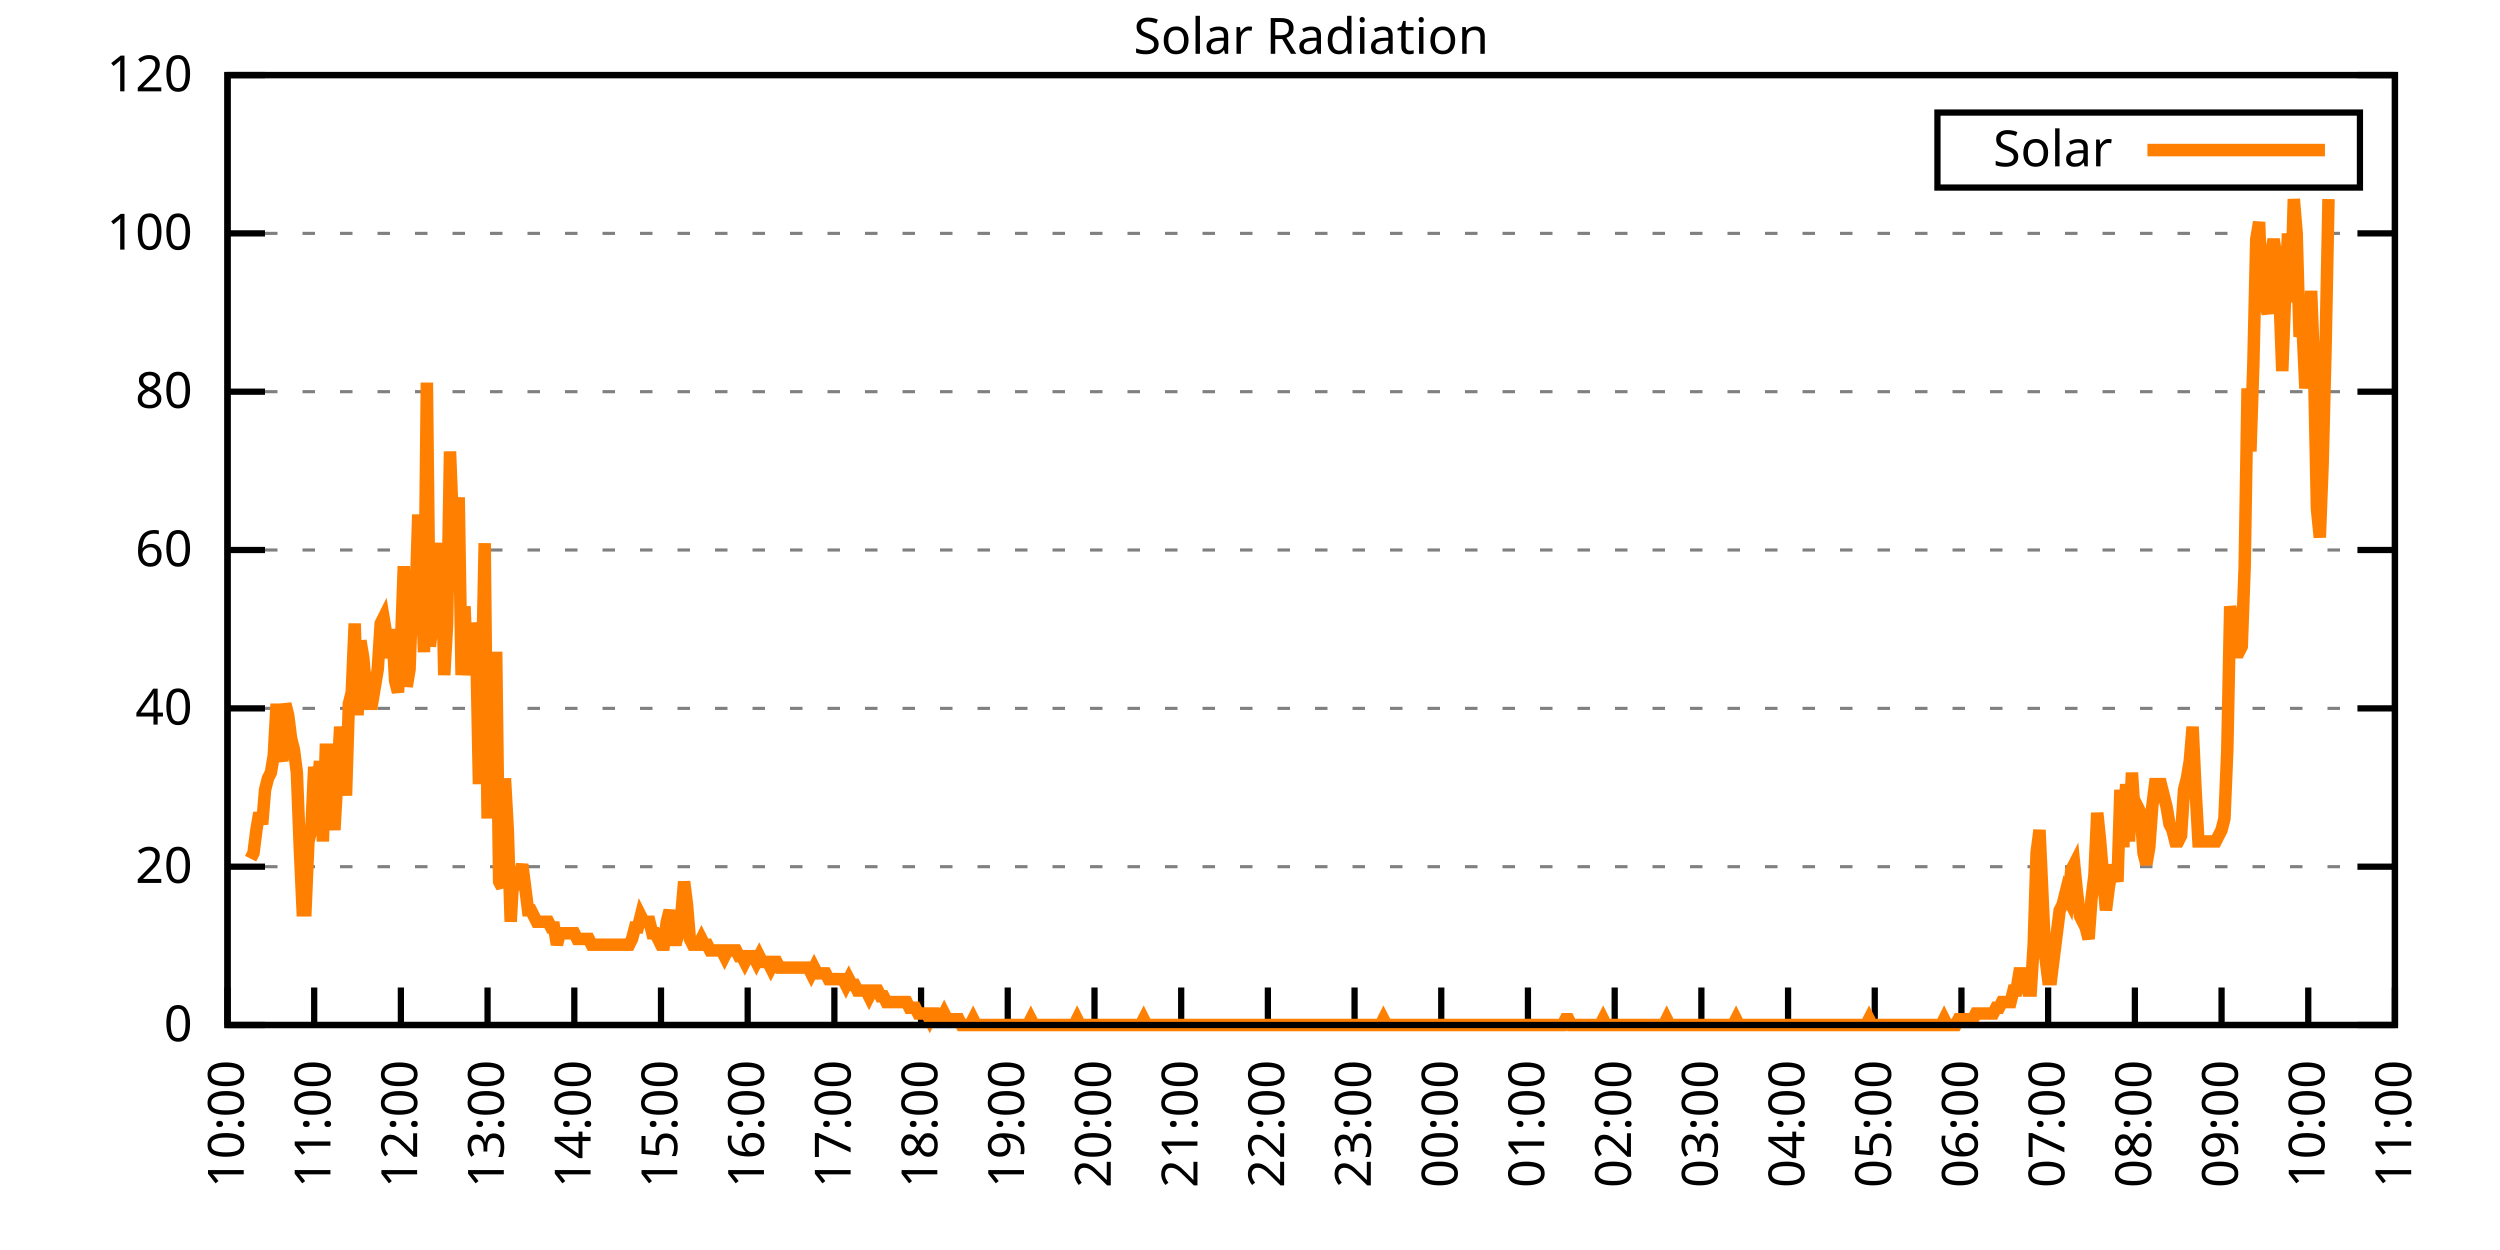
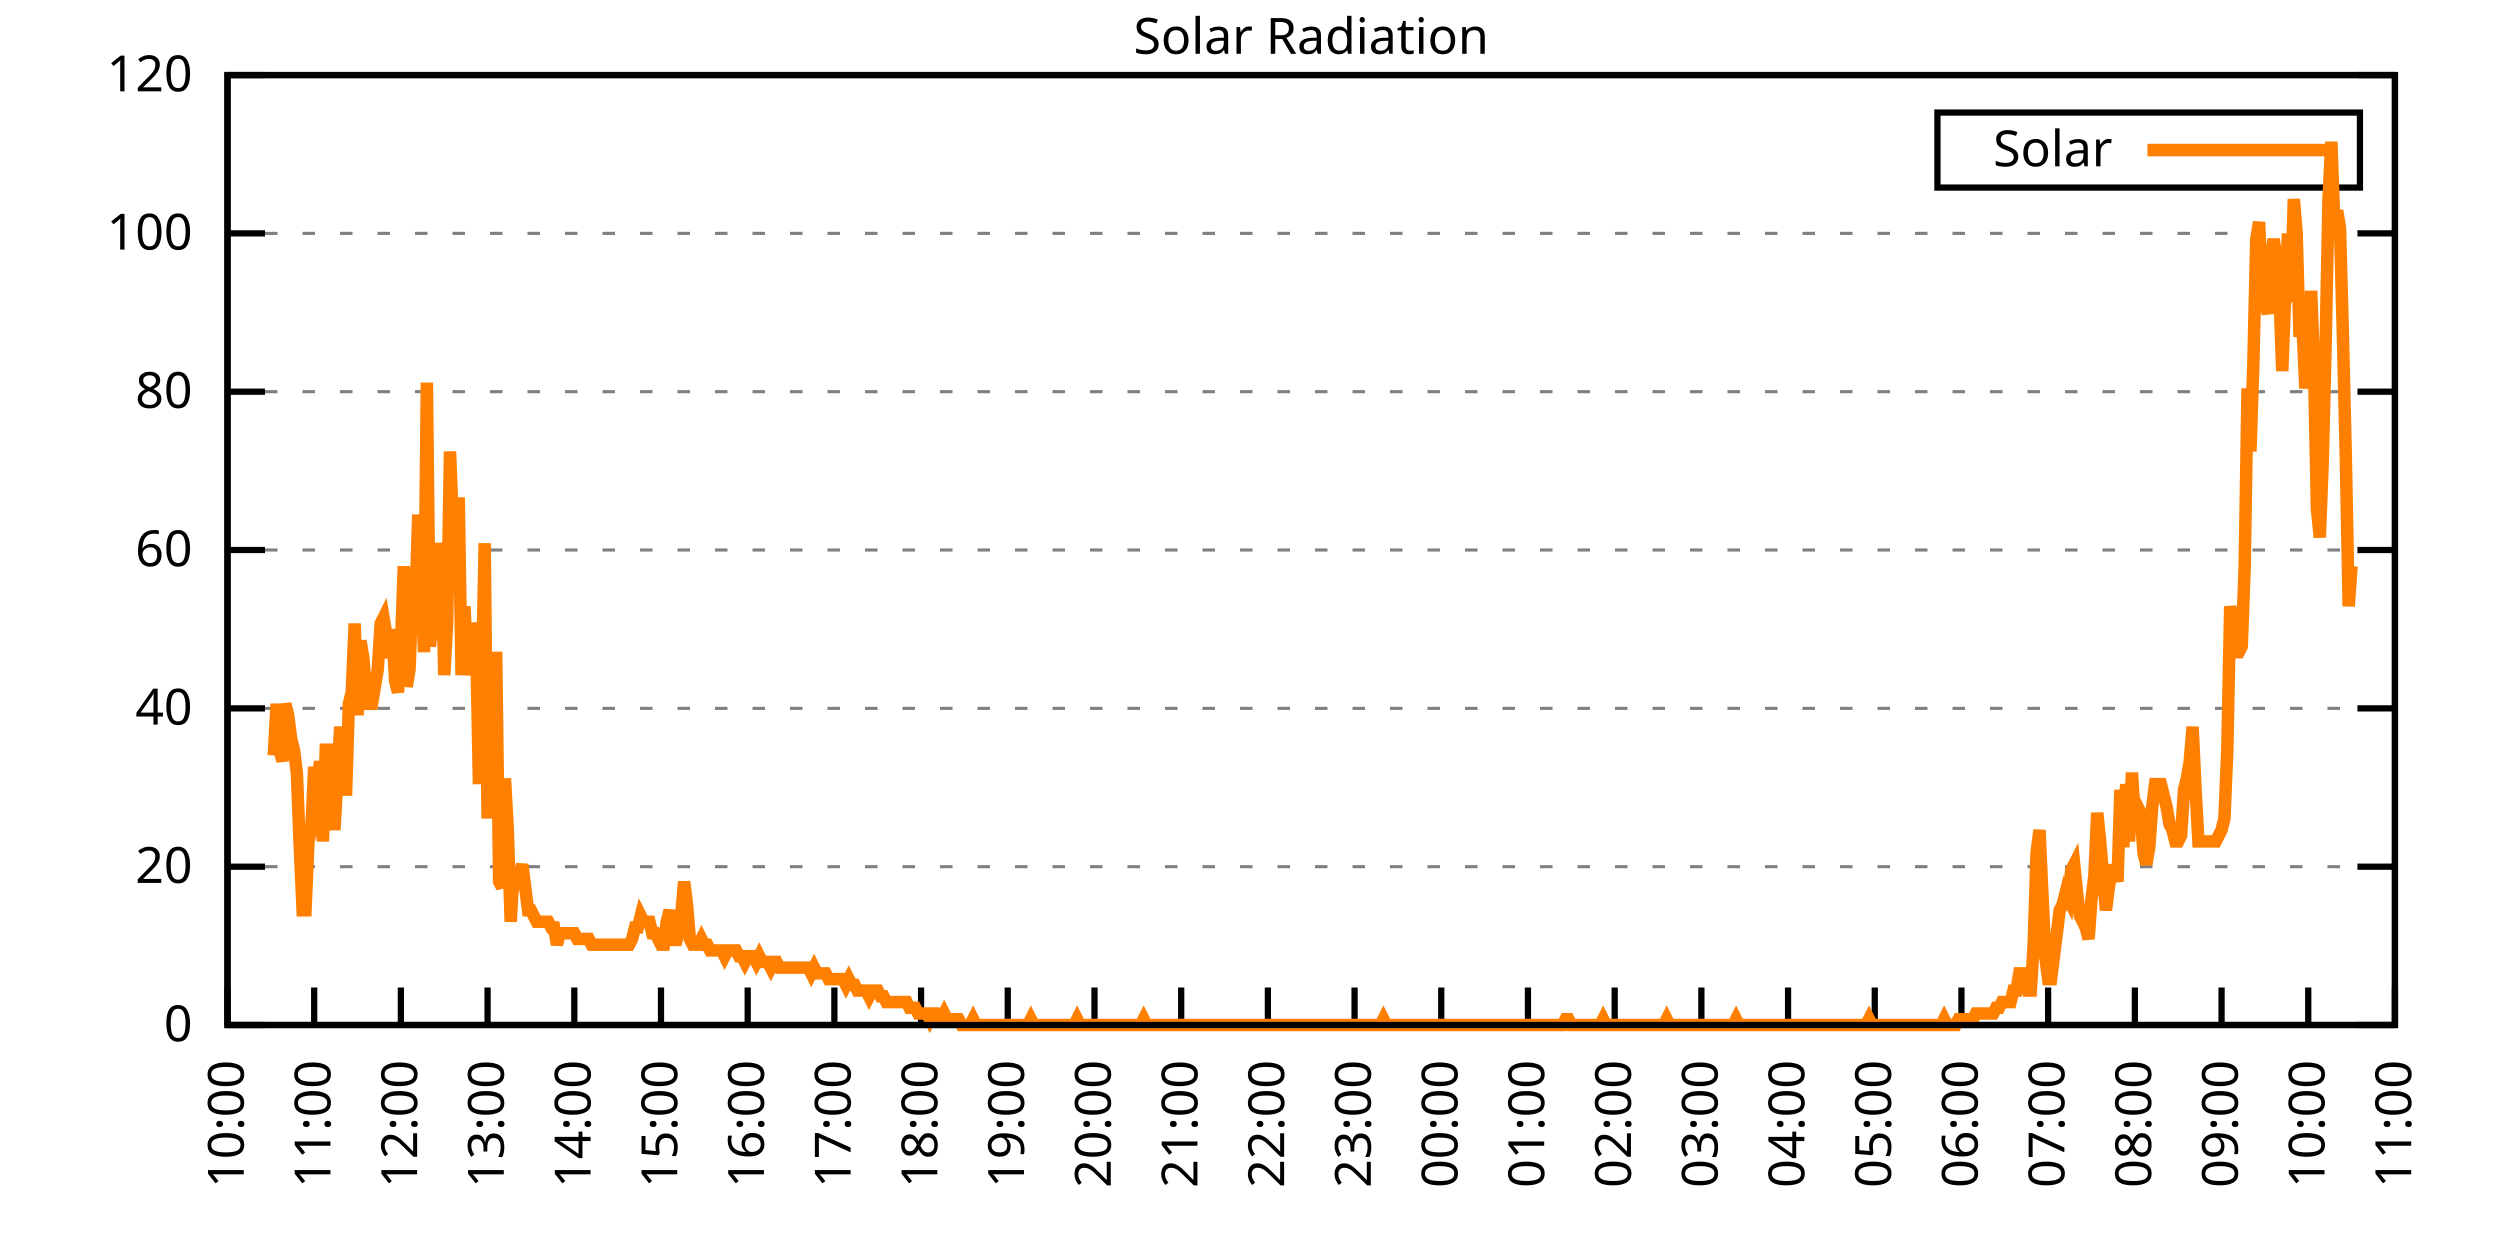
<svg xmlns="http://www.w3.org/2000/svg" xmlns:xlink="http://www.w3.org/1999/xlink" width="400" height="200" viewBox="0 0 400 200">
  <g id="gnuplot_canvas">
    <rect x="0" y="0" width="400" height="200" fill="none" />
    <defs>
      <circle id="gpDot" r="0.5" stroke-width="0.5" stroke="currentColor" />
      <path id="gpPt0" stroke-width="0.333" stroke="currentColor" d="M-1,0 h2 M0,-1 v2" />
      <path id="gpPt1" stroke-width="0.333" stroke="currentColor" d="M-1,-1 L1,1 M1,-1 L-1,1" />
      <path id="gpPt2" stroke-width="0.333" stroke="currentColor" d="M-1,0 L1,0 M0,-1 L0,1 M-1,-1 L1,1 M-1,1 L1,-1" />
      <rect id="gpPt3" stroke-width="0.333" stroke="currentColor" x="-1" y="-1" width="2" height="2" />
      <rect id="gpPt4" stroke-width="0.333" stroke="currentColor" fill="currentColor" x="-1" y="-1" width="2" height="2" />
      <circle id="gpPt5" stroke-width="0.333" stroke="currentColor" cx="0" cy="0" r="1" />
      <use xlink:href="#gpPt5" id="gpPt6" fill="currentColor" stroke="none" />
      <path id="gpPt7" stroke-width="0.333" stroke="currentColor" d="M0,-1.33 L-1.33,0.67 L1.33,0.67 z" />
      <use xlink:href="#gpPt7" id="gpPt8" fill="currentColor" stroke="none" />
      <use xlink:href="#gpPt7" id="gpPt9" stroke="currentColor" transform="rotate(180)" />
      <use xlink:href="#gpPt9" id="gpPt10" fill="currentColor" stroke="none" />
      <use xlink:href="#gpPt3" id="gpPt11" stroke="currentColor" transform="rotate(45)" />
      <use xlink:href="#gpPt11" id="gpPt12" fill="currentColor" stroke="none" />
      <path id="gpPt13" stroke-width="0.333" stroke="currentColor" d="M0,1.330 L1.265,0.411 L0.782,-1.067 L-0.782,-1.076 L-1.265,0.411 z" />
      <use xlink:href="#gpPt13" id="gpPt14" fill="currentColor" stroke="none" />
      <filter id="textbox" filterUnits="objectBoundingBox" x="0" y="0" height="1" width="1">
        <feFlood flood-color="white" flood-opacity="1" result="bgnd" />
        <feComposite in="SourceGraphic" in2="bgnd" operator="atop" />
      </filter>
      <filter id="greybox" filterUnits="objectBoundingBox" x="0" y="0" height="1" width="1">
        <feFlood flood-color="lightgrey" flood-opacity="1" result="grey" />
        <feComposite in="SourceGraphic" in2="grey" operator="atop" />
      </filter>
    </defs>
    <g fill="none" color="white" stroke="currentColor" stroke-width="1.00" stroke-linecap="butt" stroke-linejoin="miter">
</g>
    <g fill="none" color="black" stroke="currentColor" stroke-width="1.00" stroke-linecap="butt" stroke-linejoin="miter">
      <g stroke="none" shape-rendering="crispEdges">
        <polygon fill="rgb(255, 255, 255)" points="36.40,164.00 383.18,164.00 383.18,12.02 36.40,12.02 " />
      </g>
    </g>
    <g fill="none" color="black" stroke="currentColor" stroke-width="1.00" stroke-linecap="butt" stroke-linejoin="miter">
</g>
    <g fill="none" color="black" stroke="black" stroke-width="0.50" stroke-linecap="butt" stroke-linejoin="miter">
</g>
    <g fill="none" color="gray" stroke="currentColor" stroke-width="0.50" stroke-linecap="butt" stroke-linejoin="miter">
      <path stroke="gray" stroke-dasharray="2,4" class="gridline" d="M36.40,164.00 L383.19,164.00  " />
    </g>
    <g fill="none" color="gray" stroke="gray" stroke-width="1.00" stroke-linecap="butt" stroke-linejoin="miter">
</g>
    <g fill="none" color="black" stroke="currentColor" stroke-width="1.00" stroke-linecap="butt" stroke-linejoin="miter">
      <path stroke="black" d="M36.40,164.00 L42.40,164.00 M383.19,164.00 L377.19,164.00  " />
      <g transform="translate(30.80,166.60)" stroke="none" fill="black" font-family="Sans" font-size="8.00" text-anchor="end">
        <text>
          <tspan font-family="Sans"> 0</tspan>
        </text>
      </g>
    </g>
    <g fill="none" color="black" stroke="currentColor" stroke-width="1.00" stroke-linecap="butt" stroke-linejoin="miter">
</g>
    <g fill="none" color="black" stroke="black" stroke-width="0.50" stroke-linecap="butt" stroke-linejoin="miter">
</g>
    <g fill="none" color="gray" stroke="currentColor" stroke-width="0.50" stroke-linecap="butt" stroke-linejoin="miter">
      <path stroke="gray" stroke-dasharray="2,4" class="gridline" d="M36.40,138.67 L383.19,138.67  " />
    </g>
    <g fill="none" color="gray" stroke="gray" stroke-width="1.00" stroke-linecap="butt" stroke-linejoin="miter">
</g>
    <g fill="none" color="black" stroke="currentColor" stroke-width="1.00" stroke-linecap="butt" stroke-linejoin="miter">
      <path stroke="black" d="M36.40,138.67 L42.40,138.67 M383.19,138.67 L377.19,138.67  " />
      <g transform="translate(30.80,141.27)" stroke="none" fill="black" font-family="Sans" font-size="8.00" text-anchor="end">
        <text>
          <tspan font-family="Sans"> 20</tspan>
        </text>
      </g>
    </g>
    <g fill="none" color="black" stroke="currentColor" stroke-width="1.00" stroke-linecap="butt" stroke-linejoin="miter">
</g>
    <g fill="none" color="black" stroke="black" stroke-width="0.50" stroke-linecap="butt" stroke-linejoin="miter">
</g>
    <g fill="none" color="gray" stroke="currentColor" stroke-width="0.50" stroke-linecap="butt" stroke-linejoin="miter">
      <path stroke="gray" stroke-dasharray="2,4" class="gridline" d="M36.40,113.34 L383.19,113.34  " />
    </g>
    <g fill="none" color="gray" stroke="gray" stroke-width="1.00" stroke-linecap="butt" stroke-linejoin="miter">
</g>
    <g fill="none" color="black" stroke="currentColor" stroke-width="1.00" stroke-linecap="butt" stroke-linejoin="miter">
      <path stroke="black" d="M36.40,113.34 L42.40,113.34 M383.19,113.34 L377.19,113.34  " />
      <g transform="translate(30.80,115.94)" stroke="none" fill="black" font-family="Sans" font-size="8.00" text-anchor="end">
        <text>
          <tspan font-family="Sans"> 40</tspan>
        </text>
      </g>
    </g>
    <g fill="none" color="black" stroke="currentColor" stroke-width="1.00" stroke-linecap="butt" stroke-linejoin="miter">
</g>
    <g fill="none" color="black" stroke="black" stroke-width="0.50" stroke-linecap="butt" stroke-linejoin="miter">
</g>
    <g fill="none" color="gray" stroke="currentColor" stroke-width="0.50" stroke-linecap="butt" stroke-linejoin="miter">
      <path stroke="gray" stroke-dasharray="2,4" class="gridline" d="M36.40,88.00 L383.19,88.00  " />
    </g>
    <g fill="none" color="gray" stroke="gray" stroke-width="1.00" stroke-linecap="butt" stroke-linejoin="miter">
</g>
    <g fill="none" color="black" stroke="currentColor" stroke-width="1.00" stroke-linecap="butt" stroke-linejoin="miter">
      <path stroke="black" d="M36.40,88.00 L42.40,88.00 M383.19,88.00 L377.19,88.00  " />
      <g transform="translate(30.80,90.60)" stroke="none" fill="black" font-family="Sans" font-size="8.00" text-anchor="end">
        <text>
          <tspan font-family="Sans"> 60</tspan>
        </text>
      </g>
    </g>
    <g fill="none" color="black" stroke="currentColor" stroke-width="1.00" stroke-linecap="butt" stroke-linejoin="miter">
</g>
    <g fill="none" color="black" stroke="black" stroke-width="0.50" stroke-linecap="butt" stroke-linejoin="miter">
</g>
    <g fill="none" color="gray" stroke="currentColor" stroke-width="0.50" stroke-linecap="butt" stroke-linejoin="miter">
      <path stroke="gray" stroke-dasharray="2,4" class="gridline" d="M36.40,62.67 L383.19,62.67  " />
    </g>
    <g fill="none" color="gray" stroke="gray" stroke-width="1.00" stroke-linecap="butt" stroke-linejoin="miter">
</g>
    <g fill="none" color="black" stroke="currentColor" stroke-width="1.00" stroke-linecap="butt" stroke-linejoin="miter">
      <path stroke="black" d="M36.40,62.67 L42.40,62.67 M383.19,62.67 L377.19,62.67  " />
      <g transform="translate(30.80,65.27)" stroke="none" fill="black" font-family="Sans" font-size="8.00" text-anchor="end">
        <text>
          <tspan font-family="Sans"> 80</tspan>
        </text>
      </g>
    </g>
    <g fill="none" color="black" stroke="currentColor" stroke-width="1.00" stroke-linecap="butt" stroke-linejoin="miter">
</g>
    <g fill="none" color="black" stroke="black" stroke-width="0.50" stroke-linecap="butt" stroke-linejoin="miter">
</g>
    <g fill="none" color="gray" stroke="currentColor" stroke-width="0.50" stroke-linecap="butt" stroke-linejoin="miter">
      <path stroke="gray" stroke-dasharray="2,4" class="gridline" d="M36.40,37.34 L383.19,37.34  " />
    </g>
    <g fill="none" color="gray" stroke="gray" stroke-width="1.00" stroke-linecap="butt" stroke-linejoin="miter">
</g>
    <g fill="none" color="black" stroke="currentColor" stroke-width="1.00" stroke-linecap="butt" stroke-linejoin="miter">
      <path stroke="black" d="M36.40,37.34 L42.40,37.34 M383.19,37.34 L377.19,37.34  " />
      <g transform="translate(30.80,39.94)" stroke="none" fill="black" font-family="Sans" font-size="8.00" text-anchor="end">
        <text>
          <tspan font-family="Sans"> 100</tspan>
        </text>
      </g>
    </g>
    <g fill="none" color="black" stroke="currentColor" stroke-width="1.00" stroke-linecap="butt" stroke-linejoin="miter">
</g>
    <g fill="none" color="black" stroke="black" stroke-width="0.50" stroke-linecap="butt" stroke-linejoin="miter">
</g>
    <g fill="none" color="gray" stroke="currentColor" stroke-width="0.50" stroke-linecap="butt" stroke-linejoin="miter">
      <path stroke="gray" stroke-dasharray="2,4" class="gridline" d="M36.40,12.01 L383.19,12.01  " />
    </g>
    <g fill="none" color="gray" stroke="gray" stroke-width="1.00" stroke-linecap="butt" stroke-linejoin="miter">
</g>
    <g fill="none" color="black" stroke="currentColor" stroke-width="1.00" stroke-linecap="butt" stroke-linejoin="miter">
      <path stroke="black" d="M36.40,12.01 L42.40,12.01 M383.19,12.01 L377.19,12.01  " />
      <g transform="translate(30.80,14.61)" stroke="none" fill="black" font-family="Sans" font-size="8.00" text-anchor="end">
        <text>
          <tspan font-family="Sans"> 120</tspan>
        </text>
      </g>
    </g>
    <g fill="none" color="black" stroke="currentColor" stroke-width="1.00" stroke-linecap="butt" stroke-linejoin="miter">
      <path stroke="black" d="M36.40,164.00 L36.40,158.00  " />
      <g transform="translate(39.00,169.60) rotate(270.00)" stroke="none" fill="black" font-family="Sans" font-size="8.00" text-anchor="end">
        <text>
          <tspan font-family="Sans">10:00</tspan>
        </text>
      </g>
    </g>
    <g fill="none" color="black" stroke="currentColor" stroke-width="1.00" stroke-linecap="butt" stroke-linejoin="miter">
      <path stroke="black" d="M50.27,164.00 L50.27,158.00  " />
      <g transform="translate(52.87,169.60) rotate(270.00)" stroke="none" fill="black" font-family="Sans" font-size="8.00" text-anchor="end">
        <text>
          <tspan font-family="Sans">11:00</tspan>
        </text>
      </g>
    </g>
    <g fill="none" color="black" stroke="currentColor" stroke-width="1.00" stroke-linecap="butt" stroke-linejoin="miter">
      <path stroke="black" d="M64.14,164.00 L64.14,158.00  " />
      <g transform="translate(66.74,169.60) rotate(270.00)" stroke="none" fill="black" font-family="Sans" font-size="8.00" text-anchor="end">
        <text>
          <tspan font-family="Sans">12:00</tspan>
        </text>
      </g>
    </g>
    <g fill="none" color="black" stroke="currentColor" stroke-width="1.00" stroke-linecap="butt" stroke-linejoin="miter">
      <path stroke="black" d="M78.01,164.00 L78.01,158.00  " />
      <g transform="translate(80.61,169.60) rotate(270.00)" stroke="none" fill="black" font-family="Sans" font-size="8.00" text-anchor="end">
        <text>
          <tspan font-family="Sans">13:00</tspan>
        </text>
      </g>
    </g>
    <g fill="none" color="black" stroke="currentColor" stroke-width="1.00" stroke-linecap="butt" stroke-linejoin="miter">
      <path stroke="black" d="M91.89,164.00 L91.89,158.00  " />
      <g transform="translate(94.49,169.60) rotate(270.00)" stroke="none" fill="black" font-family="Sans" font-size="8.00" text-anchor="end">
        <text>
          <tspan font-family="Sans">14:00</tspan>
        </text>
      </g>
    </g>
    <g fill="none" color="black" stroke="currentColor" stroke-width="1.00" stroke-linecap="butt" stroke-linejoin="miter">
      <path stroke="black" d="M105.76,164.00 L105.76,158.00  " />
      <g transform="translate(108.36,169.60) rotate(270.00)" stroke="none" fill="black" font-family="Sans" font-size="8.00" text-anchor="end">
        <text>
          <tspan font-family="Sans">15:00</tspan>
        </text>
      </g>
    </g>
    <g fill="none" color="black" stroke="currentColor" stroke-width="1.00" stroke-linecap="butt" stroke-linejoin="miter">
      <path stroke="black" d="M119.63,164.00 L119.63,158.00  " />
      <g transform="translate(122.23,169.60) rotate(270.00)" stroke="none" fill="black" font-family="Sans" font-size="8.00" text-anchor="end">
        <text>
          <tspan font-family="Sans">16:00</tspan>
        </text>
      </g>
    </g>
    <g fill="none" color="black" stroke="currentColor" stroke-width="1.00" stroke-linecap="butt" stroke-linejoin="miter">
      <path stroke="black" d="M133.50,164.00 L133.50,158.00  " />
      <g transform="translate(136.10,169.60) rotate(270.00)" stroke="none" fill="black" font-family="Sans" font-size="8.00" text-anchor="end">
        <text>
          <tspan font-family="Sans">17:00</tspan>
        </text>
      </g>
    </g>
    <g fill="none" color="black" stroke="currentColor" stroke-width="1.00" stroke-linecap="butt" stroke-linejoin="miter">
      <path stroke="black" d="M147.37,164.00 L147.37,158.00  " />
      <g transform="translate(149.97,169.60) rotate(270.00)" stroke="none" fill="black" font-family="Sans" font-size="8.00" text-anchor="end">
        <text>
          <tspan font-family="Sans">18:00</tspan>
        </text>
      </g>
    </g>
    <g fill="none" color="black" stroke="currentColor" stroke-width="1.00" stroke-linecap="butt" stroke-linejoin="miter">
      <path stroke="black" d="M161.24,164.00 L161.24,158.00  " />
      <g transform="translate(163.84,169.60) rotate(270.00)" stroke="none" fill="black" font-family="Sans" font-size="8.00" text-anchor="end">
        <text>
          <tspan font-family="Sans">19:00</tspan>
        </text>
      </g>
    </g>
    <g fill="none" color="black" stroke="currentColor" stroke-width="1.00" stroke-linecap="butt" stroke-linejoin="miter">
      <path stroke="black" d="M175.12,164.00 L175.12,158.00  " />
      <g transform="translate(177.72,169.60) rotate(270.00)" stroke="none" fill="black" font-family="Sans" font-size="8.00" text-anchor="end">
        <text>
          <tspan font-family="Sans">20:00</tspan>
        </text>
      </g>
    </g>
    <g fill="none" color="black" stroke="currentColor" stroke-width="1.00" stroke-linecap="butt" stroke-linejoin="miter">
      <path stroke="black" d="M188.99,164.00 L188.99,158.00  " />
      <g transform="translate(191.59,169.60) rotate(270.00)" stroke="none" fill="black" font-family="Sans" font-size="8.00" text-anchor="end">
        <text>
          <tspan font-family="Sans">21:00</tspan>
        </text>
      </g>
    </g>
    <g fill="none" color="black" stroke="currentColor" stroke-width="1.00" stroke-linecap="butt" stroke-linejoin="miter">
      <path stroke="black" d="M202.86,164.00 L202.86,158.00  " />
      <g transform="translate(205.46,169.60) rotate(270.00)" stroke="none" fill="black" font-family="Sans" font-size="8.00" text-anchor="end">
        <text>
          <tspan font-family="Sans">22:00</tspan>
        </text>
      </g>
    </g>
    <g fill="none" color="black" stroke="currentColor" stroke-width="1.00" stroke-linecap="butt" stroke-linejoin="miter">
      <path stroke="black" d="M216.73,164.00 L216.73,158.00  " />
      <g transform="translate(219.33,169.60) rotate(270.00)" stroke="none" fill="black" font-family="Sans" font-size="8.00" text-anchor="end">
        <text>
          <tspan font-family="Sans">23:00</tspan>
        </text>
      </g>
    </g>
    <g fill="none" color="black" stroke="currentColor" stroke-width="1.00" stroke-linecap="butt" stroke-linejoin="miter">
      <path stroke="black" d="M230.60,164.00 L230.60,158.00  " />
      <g transform="translate(233.20,169.60) rotate(270.00)" stroke="none" fill="black" font-family="Sans" font-size="8.00" text-anchor="end">
        <text>
          <tspan font-family="Sans">00:00</tspan>
        </text>
      </g>
    </g>
    <g fill="none" color="black" stroke="currentColor" stroke-width="1.00" stroke-linecap="butt" stroke-linejoin="miter">
      <path stroke="black" d="M244.47,164.00 L244.47,158.00  " />
      <g transform="translate(247.07,169.60) rotate(270.00)" stroke="none" fill="black" font-family="Sans" font-size="8.00" text-anchor="end">
        <text>
          <tspan font-family="Sans">01:00</tspan>
        </text>
      </g>
    </g>
    <g fill="none" color="black" stroke="currentColor" stroke-width="1.00" stroke-linecap="butt" stroke-linejoin="miter">
      <path stroke="black" d="M258.35,164.00 L258.35,158.00  " />
      <g transform="translate(260.95,169.60) rotate(270.00)" stroke="none" fill="black" font-family="Sans" font-size="8.00" text-anchor="end">
        <text>
          <tspan font-family="Sans">02:00</tspan>
        </text>
      </g>
    </g>
    <g fill="none" color="black" stroke="currentColor" stroke-width="1.00" stroke-linecap="butt" stroke-linejoin="miter">
      <path stroke="black" d="M272.22,164.00 L272.22,158.00  " />
      <g transform="translate(274.82,169.60) rotate(270.00)" stroke="none" fill="black" font-family="Sans" font-size="8.00" text-anchor="end">
        <text>
          <tspan font-family="Sans">03:00</tspan>
        </text>
      </g>
    </g>
    <g fill="none" color="black" stroke="currentColor" stroke-width="1.00" stroke-linecap="butt" stroke-linejoin="miter">
      <path stroke="black" d="M286.09,164.00 L286.09,158.00  " />
      <g transform="translate(288.69,169.60) rotate(270.00)" stroke="none" fill="black" font-family="Sans" font-size="8.00" text-anchor="end">
        <text>
          <tspan font-family="Sans">04:00</tspan>
        </text>
      </g>
    </g>
    <g fill="none" color="black" stroke="currentColor" stroke-width="1.00" stroke-linecap="butt" stroke-linejoin="miter">
      <path stroke="black" d="M299.96,164.00 L299.96,158.00  " />
      <g transform="translate(302.56,169.60) rotate(270.00)" stroke="none" fill="black" font-family="Sans" font-size="8.00" text-anchor="end">
        <text>
          <tspan font-family="Sans">05:00</tspan>
        </text>
      </g>
    </g>
    <g fill="none" color="black" stroke="currentColor" stroke-width="1.00" stroke-linecap="butt" stroke-linejoin="miter">
      <path stroke="black" d="M313.83,164.00 L313.83,158.00  " />
      <g transform="translate(316.43,169.60) rotate(270.00)" stroke="none" fill="black" font-family="Sans" font-size="8.00" text-anchor="end">
        <text>
          <tspan font-family="Sans">06:00</tspan>
        </text>
      </g>
    </g>
    <g fill="none" color="black" stroke="currentColor" stroke-width="1.00" stroke-linecap="butt" stroke-linejoin="miter">
      <path stroke="black" d="M327.70,164.00 L327.70,158.00  " />
      <g transform="translate(330.30,169.60) rotate(270.00)" stroke="none" fill="black" font-family="Sans" font-size="8.00" text-anchor="end">
        <text>
          <tspan font-family="Sans">07:00</tspan>
        </text>
      </g>
    </g>
    <g fill="none" color="black" stroke="currentColor" stroke-width="1.00" stroke-linecap="butt" stroke-linejoin="miter">
      <path stroke="black" d="M341.58,164.00 L341.58,158.00  " />
      <g transform="translate(344.18,169.60) rotate(270.00)" stroke="none" fill="black" font-family="Sans" font-size="8.00" text-anchor="end">
        <text>
          <tspan font-family="Sans">08:00</tspan>
        </text>
      </g>
    </g>
    <g fill="none" color="black" stroke="currentColor" stroke-width="1.00" stroke-linecap="butt" stroke-linejoin="miter">
      <path stroke="black" d="M355.45,164.00 L355.45,158.00  " />
      <g transform="translate(358.05,169.60) rotate(270.00)" stroke="none" fill="black" font-family="Sans" font-size="8.00" text-anchor="end">
        <text>
          <tspan font-family="Sans">09:00</tspan>
        </text>
      </g>
    </g>
    <g fill="none" color="black" stroke="currentColor" stroke-width="1.00" stroke-linecap="butt" stroke-linejoin="miter">
      <path stroke="black" d="M369.32,164.00 L369.32,158.00  " />
      <g transform="translate(371.92,169.60) rotate(270.00)" stroke="none" fill="black" font-family="Sans" font-size="8.00" text-anchor="end">
        <text>
          <tspan font-family="Sans">10:00</tspan>
        </text>
      </g>
    </g>
    <g fill="none" color="black" stroke="currentColor" stroke-width="1.00" stroke-linecap="butt" stroke-linejoin="miter">
      <path stroke="black" d="M383.19,164.00 L383.19,158.00  " />
      <g transform="translate(385.79,169.60) rotate(270.00)" stroke="none" fill="black" font-family="Sans" font-size="8.00" text-anchor="end">
        <text>
          <tspan font-family="Sans">11:00</tspan>
        </text>
      </g>
    </g>
    <g fill="none" color="black" stroke="currentColor" stroke-width="1.00" stroke-linecap="butt" stroke-linejoin="miter">
</g>
    <g fill="none" color="black" stroke="currentColor" stroke-width="1.00" stroke-linecap="butt" stroke-linejoin="miter">
      <path stroke="black" d="M36.40,12.01 L36.40,164.00 L383.19,164.00 L383.19,12.01 L36.40,12.01 Z  " />
    </g>
    <g fill="none" color="black" stroke="currentColor" stroke-width="1.00" stroke-linecap="butt" stroke-linejoin="miter">
</g>
    <g fill="none" color="black" stroke="currentColor" stroke-width="1.00" stroke-linecap="butt" stroke-linejoin="miter">
      <path stroke="black" d="M309.99,30.01 L309.99,18.01 L377.59,18.01 L377.59,30.01 L309.99,30.01 Z  " />
    </g>
    <g id="Solar_Radiation_plot_1">
      <g fill="none" color="white" stroke="black" stroke-width="2.00" stroke-linecap="butt" stroke-linejoin="miter">
</g>
      <g fill="none" color="black" stroke="currentColor" stroke-width="2.00" stroke-linecap="butt" stroke-linejoin="miter">
        <g transform="translate(337.99,26.61)" stroke="none" fill="black" font-family="Sans" font-size="8.00" text-anchor="end">
          <text>
            <tspan font-family="Sans">Solar</tspan>
          </text>
        </g>
      </g>
      <g fill="none" color="black" stroke="currentColor" stroke-width="2.00" stroke-linecap="butt" stroke-linejoin="miter">
-         <path stroke="rgb(255, 127,   0)" d="M343.59,24.01 L371.99,24.01 M40.10,137.39 L40.56,136.47 L41.02,132.80 L41.49,130.05 L41.95,131.88 L42.41,126.37   L42.87,124.54 L43.34,123.62 L43.80,120.87 L44.26,112.61 L44.72,119.95 L45.19,121.79 L45.65,112.61 L46.11,114.44   L46.57,118.12 L47.03,119.95 L47.50,123.62 L47.96,135.55 L48.42,145.65 L48.88,145.65 L49.35,134.63 L49.81,132.80   L50.27,122.70 L50.73,126.37 L51.20,121.79 L51.66,134.63 L52.12,119.95 L52.58,119.95 L53.05,127.29 L53.51,132.80   L53.97,124.54 L54.43,116.28 L54.90,120.87 L55.36,127.29 L55.82,112.61 L56.28,110.77 L56.75,99.76 L57.21,114.44   L57.67,102.51 L58.13,105.27 L58.59,110.77 L59.06,112.61 L59.52,112.61 L59.98,109.86 L60.44,107.10 L60.91,99.76   L61.37,98.84 L61.83,101.60 L62.29,105.27 L62.76,100.68 L63.22,108.94 L63.68,110.77 L64.14,103.43 L64.61,90.59   L65.07,109.86 L65.53,107.10 L65.99,94.26 L66.46,97.01 L66.92,82.33 L67.38,91.50 L67.84,104.35 L68.30,61.22   L68.77,103.43 L69.23,99.76 L69.69,86.91 L70.15,91.50 L70.62,86.91 L71.08,108.02 L71.54,99.76 L72.00,72.23   L72.47,84.16 L72.93,94.26 L73.39,79.57 L73.85,108.02 L74.32,97.01 L74.78,108.02 L75.24,103.43 L75.70,99.76   L76.17,101.60 L76.63,125.46 L77.09,109.86 L77.55,86.91 L78.01,130.96 L78.48,108.94 L78.94,105.27 L79.40,105.27   L79.86,141.06 L80.33,141.98 L80.79,124.54 L81.25,132.80 L81.71,147.48 L82.18,139.22 L82.64,141.06 L83.10,140.14   L83.56,138.30 L84.03,141.98 L84.49,145.65 L84.95,145.65 L85.41,146.56 L85.88,147.48 L86.34,147.48 L86.80,147.48   L87.26,147.48 L87.72,147.48 L88.19,148.40 L88.65,148.40 L89.11,151.15 L89.57,149.32 L90.04,149.32 L90.50,149.32   L90.96,149.32 L91.42,149.32 L91.89,149.32 L92.35,150.23 L92.81,150.23 L93.27,150.23 L93.74,150.23 L94.20,150.23   L94.66,151.15 L95.12,151.15 L95.59,151.15 L96.05,151.15 L96.51,151.15 L96.97,151.15 L97.44,151.15 L97.90,151.15   L98.36,151.15 L98.82,151.15 L99.28,151.15 L99.75,151.15 L100.21,151.15 L100.67,151.15 L101.13,150.23 L101.60,148.40   L102.06,148.40 L102.52,146.56 L102.98,147.48 L103.45,147.48 L103.91,147.48 L104.37,149.32 L104.83,149.32 L105.30,150.23   L105.76,151.15 L106.22,151.15 L106.68,147.48 L107.15,145.65 L107.61,149.32 L108.07,151.15 L108.53,149.32 L108.99,146.56   L109.46,141.06 L109.92,144.73 L110.38,150.23 L110.84,151.15 L111.31,151.15 L111.77,151.15 L112.23,150.23 L112.69,151.15   L113.16,151.15 L113.62,152.07 L114.08,152.07 L114.54,152.07 L115.01,152.07 L115.47,152.07 L115.93,152.99 L116.39,152.07   L116.86,152.07 L117.32,152.07 L117.78,152.07 L118.24,152.99 L118.70,152.99 L119.17,153.91 L119.63,152.99 L120.09,152.99   L120.55,152.99 L121.02,153.91 L121.48,152.99 L121.94,153.91 L122.40,153.91 L122.87,153.91 L123.33,154.82 L123.79,153.91   L124.25,153.91 L124.72,154.82 L125.18,154.82 L125.64,154.82 L126.10,154.82 L126.57,154.82 L127.03,154.82 L127.49,154.82   L127.95,154.82 L128.41,154.82 L128.88,154.82 L129.34,154.82 L129.80,155.74 L130.26,154.82 L130.73,155.74 L131.19,155.74   L131.65,155.74 L132.11,155.74 L132.58,156.66 L133.04,156.66 L133.50,156.66 L133.96,156.66 L134.43,156.66 L134.89,156.66   L135.35,157.58 L135.81,156.66 L136.28,157.58 L136.74,157.58 L137.20,158.49 L137.66,158.49 L138.13,158.49 L138.59,158.49   L139.05,159.41 L139.51,158.49 L139.97,158.49 L140.44,158.49 L140.90,159.41 L141.36,159.41 L141.82,160.33 L142.29,160.33   L142.75,160.33 L143.21,160.33 L143.67,160.33 L144.14,160.33 L144.60,160.33 L145.06,160.33 L145.52,161.25 L145.99,161.25   L146.45,161.25 L146.91,162.16 L147.37,162.16 L147.84,162.16 L148.30,162.16 L148.76,163.08 L149.22,162.16 L149.68,162.16   L150.15,163.08 L150.61,163.08 L151.07,162.16 L151.53,163.08 L152.00,163.08 L152.46,163.08 L152.92,163.08 L153.38,163.08   L153.85,164.00 L154.31,164.00 L154.77,164.00 L155.23,164.00 L155.70,163.08 L156.16,164.00 L156.62,164.00 L157.08,164.00   L157.55,164.00 L158.01,164.00 L158.47,164.00 L158.93,164.00 L159.39,164.00 L159.86,164.00 L160.32,164.00 L160.78,164.00   L161.24,164.00 L161.71,164.00 L162.17,164.00 L162.63,164.00 L163.09,164.00 L163.56,164.00 L164.02,164.00 L164.48,164.00   L164.94,163.08 L165.41,164.00 L165.87,164.00 L166.33,164.00 L166.79,164.00 L167.26,164.00 L167.72,164.00 L168.18,164.00   L168.64,164.00 L169.10,164.00 L169.57,164.00 L170.03,164.00 L170.49,164.00 L170.95,164.00 L171.42,164.00 L171.88,164.00   L172.34,163.08 L172.80,164.00 L173.27,164.00 L173.73,164.00 L174.19,164.00 L174.65,164.00 L175.12,164.00 L175.58,164.00   L176.04,164.00 L176.50,164.00 L176.97,164.00 L177.43,164.00 L177.89,164.00 L178.35,164.00 L178.82,164.00 L179.28,164.00   L179.74,164.00 L180.20,164.00 L180.66,164.00 L181.13,164.00 L181.59,164.00 L182.05,164.00 L182.51,164.00 L182.98,163.08   L183.44,164.00 L183.90,164.00 L184.36,164.00 L184.83,164.00 L185.29,164.00 L185.75,164.00 L186.21,164.00 L186.68,164.00   L187.14,164.00 L187.60,164.00 L188.06,164.00 L188.53,164.00 L188.99,164.00 L189.45,164.00 L189.91,164.00 L190.37,164.00   L190.84,164.00 L191.30,164.00 L191.76,164.00 L192.22,164.00 L192.69,164.00 L193.15,164.00 L193.61,164.00 L194.07,164.00   L194.54,164.00 L195.00,164.00 L195.46,164.00 L195.92,164.00 L196.39,164.00 L196.85,164.00 L197.31,164.00 L197.77,164.00   L198.24,164.00 L198.70,164.00 L199.16,164.00 L199.62,164.00 L200.08,164.00 L200.55,164.00 L201.01,164.00 L201.47,164.00   L201.93,164.00 L202.40,164.00 L202.86,164.00 L203.32,164.00 L203.78,164.00 L204.25,164.00 L204.71,164.00 L205.17,164.00   L205.63,164.00 L206.10,164.00 L206.56,164.00 L207.02,164.00 L207.48,164.00 L207.95,164.00 L208.41,164.00 L208.87,164.00   L209.33,164.00 L209.80,164.00 L210.26,164.00 L210.72,164.00 L211.18,164.00 L211.64,164.00 L212.11,164.00 L212.57,164.00   L213.03,164.00 L213.49,164.00 L213.96,164.00 L214.42,164.00 L214.88,164.00 L215.34,164.00 L215.81,164.00 L216.27,164.00   L216.73,164.00 L217.19,164.00 L217.66,164.00 L218.12,164.00 L218.58,164.00 L219.04,164.00 L219.51,164.00 L219.97,164.00   L220.43,164.00 L220.89,164.00 L221.35,163.08 L221.82,164.00 L222.28,164.00 L222.74,164.00 L223.20,164.00 L223.67,164.00   L224.13,164.00 L224.59,164.00 L225.05,164.00 L225.52,164.00 L225.98,164.00 L226.44,164.00 L226.90,164.00 L227.37,164.00   L227.83,164.00 L228.29,164.00 L228.75,164.00 L229.22,164.00 L229.68,164.00 L230.14,164.00 L230.60,164.00 L231.06,164.00   L231.53,164.00 L231.99,164.00 L232.45,164.00 L232.91,164.00 L233.38,164.00 L233.84,164.00 L234.30,164.00 L234.76,164.00   L235.23,164.00 L235.69,164.00 L236.15,164.00 L236.61,164.00 L237.08,164.00 L237.54,164.00 L238.00,164.00 L238.46,164.00   L238.93,164.00 L239.39,164.00 L239.85,164.00 L240.31,164.00 L240.77,164.00 L241.24,164.00 L241.70,164.00 L242.16,164.00   L242.62,164.00 L243.09,164.00 L243.55,164.00 L244.01,164.00 L244.47,164.00 L244.94,164.00 L245.40,164.00 L245.86,164.00   L246.32,164.00 L246.79,164.00 L247.25,164.00 L247.71,164.00 L248.17,164.00 L248.64,164.00 L249.10,164.00 L249.56,164.00   L250.02,164.00 L250.49,163.08 L250.95,163.08 L251.41,164.00 L251.87,164.00 L252.33,164.00 L252.80,164.00 L253.26,164.00   L253.72,164.00 L254.18,164.00 L254.65,164.00 L255.11,164.00 L255.57,164.00 L256.03,164.00 L256.50,163.08 L256.96,164.00   L257.42,164.00 L257.88,164.00 L258.35,164.00 L258.81,164.00 L259.27,164.00 L259.73,164.00 L260.20,164.00 L260.66,164.00   L261.12,164.00 L261.58,164.00 L262.04,164.00 L262.51,164.00 L262.97,164.00 L263.43,164.00 L263.89,164.00 L264.36,164.00   L264.82,164.00 L265.28,164.00 L265.74,164.00 L266.21,164.00 L266.67,163.08 L267.13,164.00 L267.59,164.00 L268.06,164.00   L268.52,164.00 L268.98,164.00 L269.44,164.00 L269.91,164.00 L270.37,164.00 L270.83,164.00 L271.29,164.00 L271.75,164.00   L272.22,164.00 L272.68,164.00 L273.14,164.00 L273.60,164.00 L274.07,164.00 L274.53,164.00 L274.99,164.00 L275.45,164.00   L275.92,164.00 L276.38,164.00 L276.84,164.00 L277.30,164.00 L277.77,163.08 L278.23,164.00 L278.69,164.00 L279.15,164.00   L279.62,164.00 L280.08,164.00 L280.54,164.00 L281.00,164.00 L281.46,164.00 L281.93,164.00 L282.39,164.00 L282.85,164.00   L283.31,164.00 L283.78,164.00 L284.24,164.00 L284.70,164.00 L285.16,164.00 L285.63,164.00 L286.09,164.00 L286.55,164.00   L287.01,164.00 L287.48,164.00 L287.94,164.00 L288.40,164.00 L288.86,164.00 L289.33,164.00 L289.79,164.00 L290.25,164.00   L290.71,164.00 L291.18,164.00 L291.64,164.00 L292.10,164.00 L292.56,164.00 L293.02,164.00 L293.49,164.00 L293.95,164.00   L294.41,164.00 L294.87,164.00 L295.34,164.00 L295.80,164.00 L296.26,164.00 L296.72,164.00 L297.19,164.00 L297.65,164.00   L298.11,164.00 L298.57,164.00 L299.04,163.08 L299.50,164.00 L299.96,164.00 L300.42,164.00 L300.89,164.00 L301.35,164.00   L301.81,164.00 L302.27,164.00 L302.73,164.00 L303.20,164.00 L303.66,164.00 L304.12,164.00 L304.58,164.00 L305.05,164.00   L305.51,164.00 L305.97,164.00 L306.43,164.00 L306.90,164.00 L307.36,164.00 L307.82,164.00 L308.28,164.00 L308.75,164.00   L309.21,164.00 L309.67,164.00 L310.13,164.00 L310.60,164.00 L311.06,163.08 L311.52,164.00 L311.98,164.00 L312.44,164.00   L312.91,164.00 L313.37,163.08 L313.83,163.08 L314.29,163.08 L314.76,163.08 L315.22,163.08 L315.68,163.08 L316.14,162.16   L316.61,162.16 L317.07,162.16 L317.53,162.16 L317.99,162.16 L318.46,162.16 L318.92,162.16 L319.38,161.25 L319.84,161.25   L320.31,160.33 L320.77,160.33 L321.23,160.33 L321.69,160.33 L322.15,158.49 L322.62,158.49 L323.08,155.74 L323.54,155.74   L324.00,156.66 L324.47,158.49 L324.93,158.49 L325.39,151.15 L325.85,136.47 L326.32,132.80 L326.78,142.89 L327.24,152.99   L327.70,156.66 L328.17,156.66 L328.63,152.99 L329.09,149.32 L329.55,145.65 L330.02,144.73 L330.48,142.89 L330.94,143.81   L331.40,139.22 L331.87,138.30 L332.33,142.89 L332.79,146.56 L333.25,147.48 L333.71,148.40 L334.18,150.23 L334.64,143.81   L335.10,140.14 L335.56,130.05 L336.03,134.63 L336.49,140.14 L336.95,145.65 L337.41,141.98 L337.88,139.22 L338.34,139.22   L338.80,141.06 L339.26,126.37 L339.73,135.55 L340.19,125.46 L340.65,134.63 L341.11,123.62 L341.58,130.96 L342.04,129.13   L342.50,130.05 L342.96,136.47 L343.42,138.30 L343.89,135.55 L344.35,129.13 L344.81,125.46 L345.27,125.46 L345.74,125.46   L346.20,127.29 L346.66,129.13 L347.12,131.88 L347.59,132.80 L348.05,134.63 L348.51,134.63 L348.97,133.72 L349.44,126.37   L349.90,124.54 L350.36,121.79 L350.82,116.28 L351.29,126.37 L351.75,134.63 L352.21,134.63 L352.67,134.63 L353.13,134.63   L353.60,134.63 L354.06,134.63 L354.52,134.63 L354.98,133.72 L355.45,132.80 L355.91,130.96 L356.37,119.95 L356.83,97.01   L357.30,99.76 L357.76,104.35 L358.22,104.35 L358.68,103.43 L359.15,90.59 L359.61,62.14 L360.07,72.23 L360.53,58.47   L361.00,38.28 L361.46,35.52 L361.92,48.37 L362.38,48.37 L362.84,50.21 L363.31,41.03 L363.77,38.28 L364.23,41.03   L364.69,46.54 L365.16,59.38 L365.62,47.45 L366.08,37.36 L366.54,48.37 L367.01,31.85 L367.47,37.36 L367.93,53.88   L368.39,52.04 L368.86,62.14 L369.32,57.55 L369.78,46.54 L370.24,58.47 L370.71,81.41 L371.17,86.00 L371.63,74.07   L372.09,55.71 L372.56,31.85  " />
+         <path stroke="rgb(255, 127,   0)" d="M343.59,24.01 L371.99,24.01 M43.80,120.87 L44.26,112.61 L44.72,119.95 L45.19,121.79 L45.65,112.61 L46.11,114.44   L46.57,118.12 L47.03,119.95 L47.50,123.62 L47.96,135.55 L48.42,145.65 L48.88,145.65 L49.35,134.63 L49.81,132.80   L50.27,122.70 L50.73,126.37 L51.20,121.79 L51.66,134.63 L52.12,119.95 L52.58,119.95 L53.05,127.29 L53.51,132.80   L53.97,124.54 L54.43,116.28 L54.90,120.87 L55.36,127.29 L55.82,112.61 L56.28,110.77 L56.75,99.76 L57.21,114.44   L57.67,102.51 L58.13,105.27 L58.59,110.77 L59.06,112.61 L59.52,112.61 L59.98,109.86 L60.44,107.10 L60.91,99.76   L61.37,98.84 L61.83,101.60 L62.29,105.27 L62.76,100.68 L63.22,108.94 L63.68,110.77 L64.14,103.43 L64.61,90.59   L65.07,109.86 L65.53,107.10 L65.99,94.26 L66.46,97.01 L66.92,82.33 L67.38,91.50 L67.84,104.35 L68.30,61.22   L68.77,103.43 L69.23,99.76 L69.69,86.91 L70.15,91.50 L70.62,86.91 L71.08,108.02 L71.54,99.76 L72.00,72.23   L72.47,84.16 L72.93,94.26 L73.39,79.57 L73.85,108.02 L74.32,97.01 L74.78,108.02 L75.24,103.43 L75.70,99.76   L76.17,101.60 L76.63,125.46 L77.09,109.86 L77.55,86.91 L78.01,130.96 L78.48,108.94 L78.94,105.27 L79.40,105.27   L79.86,141.06 L80.33,141.98 L80.79,124.54 L81.25,132.80 L81.71,147.48 L82.18,139.22 L82.64,141.06 L83.10,140.14   L83.56,138.30 L84.03,141.98 L84.49,145.65 L84.95,145.65 L85.41,146.56 L85.88,147.48 L86.34,147.48 L86.80,147.48   L87.26,147.48 L87.72,147.48 L88.19,148.40 L88.65,148.40 L89.11,151.15 L89.57,149.32 L90.04,149.32 L90.50,149.32   L90.96,149.32 L91.42,149.32 L91.89,149.32 L92.35,150.23 L92.81,150.23 L93.27,150.23 L93.74,150.23 L94.20,150.23   L94.66,151.15 L95.12,151.15 L95.59,151.15 L96.05,151.15 L96.51,151.15 L96.97,151.15 L97.44,151.15 L97.90,151.15   L98.36,151.15 L98.82,151.15 L99.28,151.15 L99.75,151.15 L100.21,151.15 L100.67,151.15 L101.13,150.23 L101.60,148.40   L102.06,148.40 L102.52,146.56 L102.98,147.48 L103.45,147.48 L103.91,147.48 L104.37,149.32 L104.83,149.32 L105.30,150.23   L105.76,151.15 L106.22,151.15 L106.68,147.48 L107.15,145.65 L107.61,149.32 L108.07,151.15 L108.53,149.32 L108.99,146.56   L109.46,141.06 L109.92,144.73 L110.38,150.23 L110.84,151.15 L111.31,151.15 L111.77,151.15 L112.23,150.23 L112.69,151.15   L113.16,151.15 L113.62,152.07 L114.08,152.07 L114.54,152.07 L115.01,152.07 L115.47,152.07 L115.93,152.99 L116.39,152.07   L116.86,152.07 L117.32,152.07 L117.78,152.07 L118.24,152.99 L118.70,152.99 L119.17,153.91 L119.63,152.99 L120.09,152.99   L120.55,152.99 L121.02,153.91 L121.48,152.99 L121.94,153.91 L122.40,153.91 L122.87,153.91 L123.33,154.82 L123.79,153.91   L124.25,153.91 L124.72,154.82 L125.18,154.82 L125.64,154.82 L126.10,154.82 L126.57,154.82 L127.03,154.82 L127.49,154.82   L127.95,154.82 L128.41,154.82 L128.88,154.82 L129.34,154.82 L129.80,155.74 L130.26,154.82 L130.73,155.74 L131.19,155.74   L131.65,155.74 L132.11,155.74 L132.58,156.66 L133.04,156.66 L133.50,156.66 L133.96,156.66 L134.43,156.66 L134.89,156.66   L135.35,157.58 L135.81,156.66 L136.28,157.58 L136.74,157.58 L137.20,158.49 L137.66,158.49 L138.13,158.49 L138.59,158.49   L139.05,159.41 L139.51,158.49 L139.97,158.49 L140.44,158.49 L140.90,159.41 L141.36,159.41 L141.82,160.33 L142.29,160.33   L142.75,160.33 L143.21,160.33 L143.67,160.33 L144.14,160.33 L144.60,160.33 L145.06,160.33 L145.52,161.25 L145.99,161.25   L146.45,161.25 L146.91,162.16 L147.37,162.16 L147.84,162.16 L148.30,162.16 L148.76,163.08 L149.22,162.16 L149.68,162.16   L150.15,163.08 L150.61,163.08 L151.07,162.16 L151.53,163.08 L152.00,163.08 L152.46,163.08 L152.92,163.08 L153.38,163.08   L153.85,164.00 L154.31,164.00 L154.77,164.00 L155.23,164.00 L155.70,163.08 L156.16,164.00 L156.62,164.00 L157.08,164.00   L157.55,164.00 L158.01,164.00 L158.47,164.00 L158.93,164.00 L159.39,164.00 L159.86,164.00 L160.32,164.00 L160.78,164.00   L161.24,164.00 L161.71,164.00 L162.17,164.00 L162.63,164.00 L163.09,164.00 L163.56,164.00 L164.02,164.00 L164.48,164.00   L164.94,163.08 L165.41,164.00 L165.87,164.00 L166.33,164.00 L166.79,164.00 L167.26,164.00 L167.72,164.00 L168.18,164.00   L168.64,164.00 L169.10,164.00 L169.57,164.00 L170.03,164.00 L170.49,164.00 L170.95,164.00 L171.42,164.00 L171.88,164.00   L172.34,163.08 L172.80,164.00 L173.27,164.00 L173.73,164.00 L174.19,164.00 L174.65,164.00 L175.12,164.00 L175.58,164.00   L176.04,164.00 L176.50,164.00 L176.97,164.00 L177.43,164.00 L177.89,164.00 L178.35,164.00 L178.82,164.00 L179.28,164.00   L179.74,164.00 L180.20,164.00 L180.66,164.00 L181.13,164.00 L181.59,164.00 L182.05,164.00 L182.51,164.00 L182.98,163.08   L183.44,164.00 L183.90,164.00 L184.36,164.00 L184.83,164.00 L185.29,164.00 L185.75,164.00 L186.21,164.00 L186.68,164.00   L187.14,164.00 L187.60,164.00 L188.06,164.00 L188.53,164.00 L188.99,164.00 L189.45,164.00 L189.91,164.00 L190.37,164.00   L190.84,164.00 L191.30,164.00 L191.76,164.00 L192.22,164.00 L192.69,164.00 L193.15,164.00 L193.61,164.00 L194.07,164.00   L194.54,164.00 L195.00,164.00 L195.46,164.00 L195.92,164.00 L196.39,164.00 L196.85,164.00 L197.31,164.00 L197.77,164.00   L198.24,164.00 L198.70,164.00 L199.16,164.00 L199.62,164.00 L200.08,164.00 L200.55,164.00 L201.01,164.00 L201.47,164.00   L201.93,164.00 L202.40,164.00 L202.86,164.00 L203.32,164.00 L203.78,164.00 L204.25,164.00 L204.71,164.00 L205.17,164.00   L205.63,164.00 L206.10,164.00 L206.56,164.00 L207.02,164.00 L207.48,164.00 L207.95,164.00 L208.41,164.00 L208.87,164.00   L209.33,164.00 L209.80,164.00 L210.26,164.00 L210.72,164.00 L211.18,164.00 L211.64,164.00 L212.11,164.00 L212.57,164.00   L213.03,164.00 L213.49,164.00 L213.96,164.00 L214.42,164.00 L214.88,164.00 L215.34,164.00 L215.81,164.00 L216.27,164.00   L216.73,164.00 L217.19,164.00 L217.66,164.00 L218.12,164.00 L218.58,164.00 L219.04,164.00 L219.51,164.00 L219.97,164.00   L220.43,164.00 L220.89,164.00 L221.35,163.08 L221.82,164.00 L222.28,164.00 L222.74,164.00 L223.20,164.00 L223.67,164.00   L224.13,164.00 L224.59,164.00 L225.05,164.00 L225.52,164.00 L225.98,164.00 L226.44,164.00 L226.90,164.00 L227.37,164.00   L227.83,164.00 L228.29,164.00 L228.75,164.00 L229.22,164.00 L229.68,164.00 L230.14,164.00 L230.60,164.00 L231.06,164.00   L231.53,164.00 L231.99,164.00 L232.45,164.00 L232.91,164.00 L233.38,164.00 L233.84,164.00 L234.30,164.00 L234.76,164.00   L235.23,164.00 L235.69,164.00 L236.15,164.00 L236.61,164.00 L237.08,164.00 L237.54,164.00 L238.00,164.00 L238.46,164.00   L238.93,164.00 L239.39,164.00 L239.85,164.00 L240.31,164.00 L240.77,164.00 L241.24,164.00 L241.70,164.00 L242.16,164.00   L242.62,164.00 L243.09,164.00 L243.55,164.00 L244.01,164.00 L244.47,164.00 L244.94,164.00 L245.40,164.00 L245.86,164.00   L246.32,164.00 L246.79,164.00 L247.25,164.00 L247.71,164.00 L248.17,164.00 L248.64,164.00 L249.10,164.00 L249.56,164.00   L250.02,164.00 L250.49,163.08 L250.95,163.08 L251.41,164.00 L251.87,164.00 L252.33,164.00 L252.80,164.00 L253.26,164.00   L253.72,164.00 L254.18,164.00 L254.65,164.00 L255.11,164.00 L255.57,164.00 L256.03,164.00 L256.50,163.08 L256.96,164.00   L257.42,164.00 L257.88,164.00 L258.35,164.00 L258.81,164.00 L259.27,164.00 L259.73,164.00 L260.20,164.00 L260.66,164.00   L261.12,164.00 L261.58,164.00 L262.04,164.00 L262.51,164.00 L262.97,164.00 L263.43,164.00 L263.89,164.00 L264.36,164.00   L264.82,164.00 L265.28,164.00 L265.74,164.00 L266.21,164.00 L266.67,163.08 L267.13,164.00 L267.59,164.00 L268.06,164.00   L268.52,164.00 L268.98,164.00 L269.44,164.00 L269.91,164.00 L270.37,164.00 L270.83,164.00 L271.29,164.00 L271.75,164.00   L272.22,164.00 L272.68,164.00 L273.14,164.00 L273.60,164.00 L274.07,164.00 L274.53,164.00 L274.99,164.00 L275.45,164.00   L275.92,164.00 L276.38,164.00 L276.84,164.00 L277.30,164.00 L277.77,163.08 L278.23,164.00 L278.69,164.00 L279.15,164.00   L279.62,164.00 L280.08,164.00 L280.54,164.00 L281.00,164.00 L281.46,164.00 L281.93,164.00 L282.39,164.00 L282.85,164.00   L283.31,164.00 L283.78,164.00 L284.24,164.00 L284.70,164.00 L285.16,164.00 L285.63,164.00 L286.09,164.00 L286.55,164.00   L287.01,164.00 L287.48,164.00 L287.94,164.00 L288.40,164.00 L288.86,164.00 L289.33,164.00 L289.79,164.00 L290.25,164.00   L290.71,164.00 L291.18,164.00 L291.64,164.00 L292.10,164.00 L292.56,164.00 L293.02,164.00 L293.49,164.00 L293.95,164.00   L294.41,164.00 L294.87,164.00 L295.34,164.00 L295.80,164.00 L296.26,164.00 L296.72,164.00 L297.19,164.00 L297.65,164.00   L298.11,164.00 L298.57,164.00 L299.04,163.08 L299.50,164.00 L299.96,164.00 L300.42,164.00 L300.89,164.00 L301.35,164.00   L301.81,164.00 L302.27,164.00 L302.73,164.00 L303.20,164.00 L303.66,164.00 L304.12,164.00 L304.58,164.00 L305.05,164.00   L305.51,164.00 L305.97,164.00 L306.43,164.00 L306.90,164.00 L307.36,164.00 L307.82,164.00 L308.28,164.00 L308.75,164.00   L309.21,164.00 L309.67,164.00 L310.13,164.00 L310.60,164.00 L311.06,163.08 L311.52,164.00 L311.98,164.00 L312.44,164.00   L312.91,164.00 L313.37,163.08 L313.83,163.08 L314.29,163.08 L314.76,163.08 L315.22,163.08 L315.68,163.08 L316.14,162.16   L316.61,162.16 L317.07,162.16 L317.53,162.16 L317.99,162.16 L318.46,162.16 L318.92,162.16 L319.38,161.25 L319.84,161.25   L320.31,160.33 L320.77,160.33 L321.23,160.33 L321.69,160.33 L322.15,158.49 L322.62,158.49 L323.08,155.74 L323.54,155.74   L324.00,156.66 L324.47,158.49 L324.93,158.49 L325.39,151.15 L325.85,136.47 L326.32,132.80 L326.78,142.89 L327.24,152.99   L327.70,156.66 L328.17,156.66 L328.63,152.99 L329.09,149.32 L329.55,145.65 L330.02,144.73 L330.48,142.89 L330.94,143.81   L331.40,139.22 L331.87,138.30 L332.33,142.89 L332.79,146.56 L333.25,147.48 L333.71,148.40 L334.18,150.23 L334.64,143.81   L335.10,140.14 L335.56,130.05 L336.03,134.63 L336.49,140.14 L336.95,145.65 L337.41,141.98 L337.88,139.22 L338.34,139.22   L338.80,141.06 L339.26,126.37 L339.73,135.55 L340.19,125.46 L340.65,134.63 L341.11,123.62 L341.58,130.96 L342.04,129.13   L342.50,130.05 L342.96,136.47 L343.42,138.30 L343.89,135.55 L344.35,129.13 L344.81,125.46 L345.27,125.46 L345.74,125.46   L346.20,127.29 L346.66,129.13 L347.12,131.88 L347.59,132.80 L348.05,134.63 L348.51,134.63 L348.97,133.72 L349.44,126.37   L349.90,124.54 L350.36,121.79 L350.82,116.28 L351.29,126.37 L351.75,134.63 L352.21,134.63 L352.67,134.63 L353.13,134.63   L353.60,134.63 L354.06,134.63 L354.52,134.63 L354.98,133.72 L355.45,132.80 L355.91,130.96 L356.37,119.95 L356.83,97.01   L357.30,99.76 L357.76,104.35 L358.22,104.35 L358.68,103.43 L359.15,90.59 L359.61,62.14 L360.07,72.23 L360.53,58.47   L361.00,38.28 L361.46,35.52 L361.92,48.37 L362.38,48.37 L362.84,50.21 L363.31,41.03 L363.77,38.28 L364.23,41.03   L364.69,46.54 L365.16,59.38 L365.62,47.45 L366.08,37.36 L366.54,48.37 L367.01,31.85 L367.47,37.36 L367.93,53.88   L368.39,52.04 L368.86,62.14 L369.32,57.55 L369.78,46.54 L370.24,58.47 L370.71,81.41 L371.17,86.00 L371.63,74.07   L372.09,55.71 L372.56,31.85 L373.02,22.68 L373.48,35.52 L373.94,33.69 L374.40,36.44 L374.87,53.88 L375.33,73.15   L375.79,97.01 L376.25,90.59  " />
      </g>
    </g>
    <g fill="none" color="black" stroke="currentColor" stroke-width="2.00" stroke-linecap="butt" stroke-linejoin="miter">
</g>
    <g fill="none" color="black" stroke="black" stroke-width="1.00" stroke-linecap="butt" stroke-linejoin="miter">
</g>
    <g fill="none" color="black" stroke="currentColor" stroke-width="1.00" stroke-linecap="butt" stroke-linejoin="miter">
      <path stroke="black" d="M36.40,12.01 L36.40,164.00 L383.19,164.00 L383.19,12.01 L36.40,12.01 Z  " />
      <g transform="translate(6.80,88.01) rotate(270.00)" stroke="none" fill="black" font-family="Sans" font-size="8.00" text-anchor="middle">
        <text />
      </g>
    </g>
    <g fill="none" color="black" stroke="currentColor" stroke-width="1.00" stroke-linecap="butt" stroke-linejoin="miter">
</g>
    <g fill="none" color="black" stroke="currentColor" stroke-width="1.00" stroke-linecap="butt" stroke-linejoin="miter">
      <g transform="translate(209.79,8.61)" stroke="none" fill="black" font-family="Sans" font-size="8.00" text-anchor="middle">
        <text>
          <tspan font-family="Sans">Solar Radiation</tspan>
        </text>
      </g>
    </g>
    <g fill="none" color="black" stroke="currentColor" stroke-width="1.00" stroke-linecap="butt" stroke-linejoin="miter">
</g>
  </g>
</svg>
